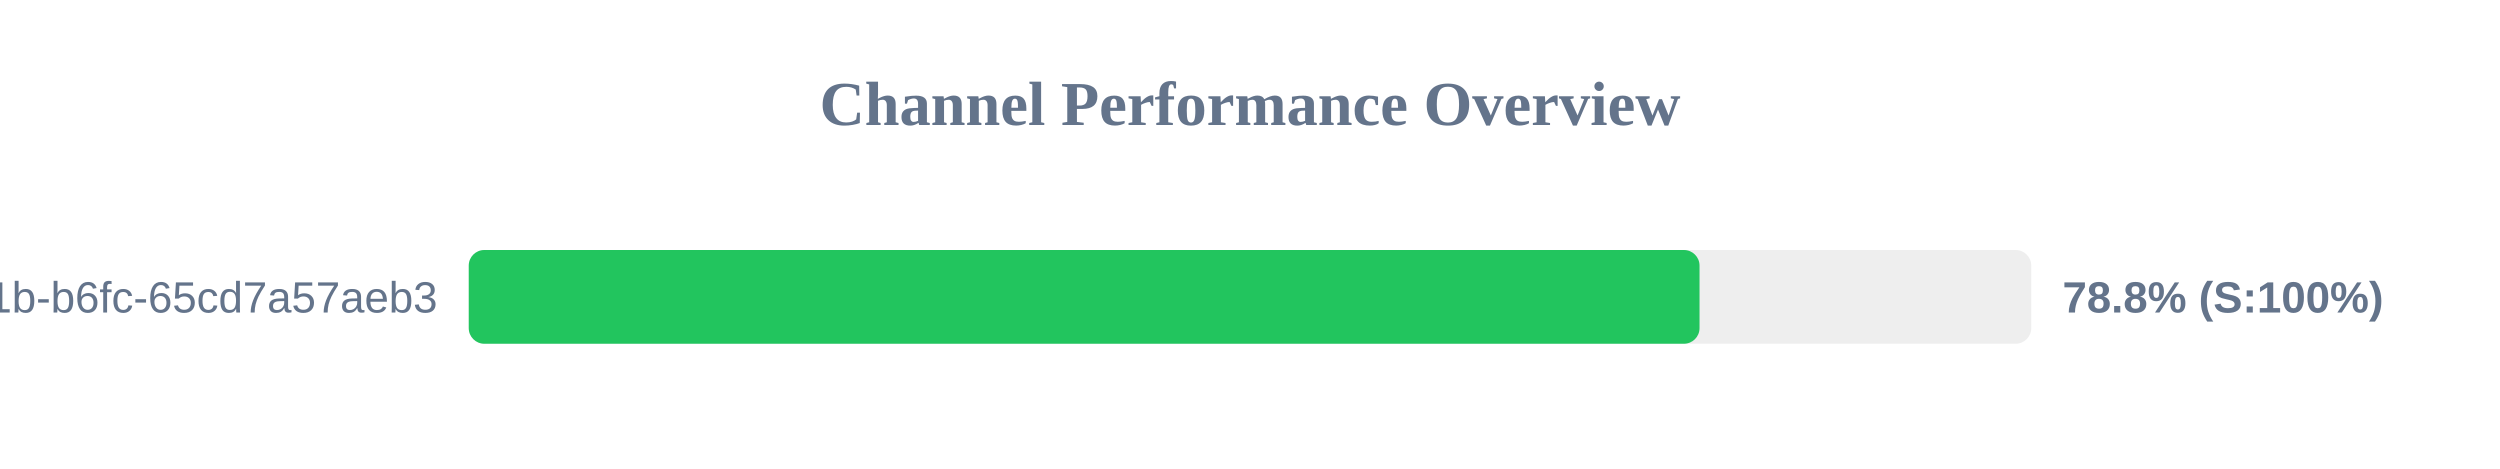
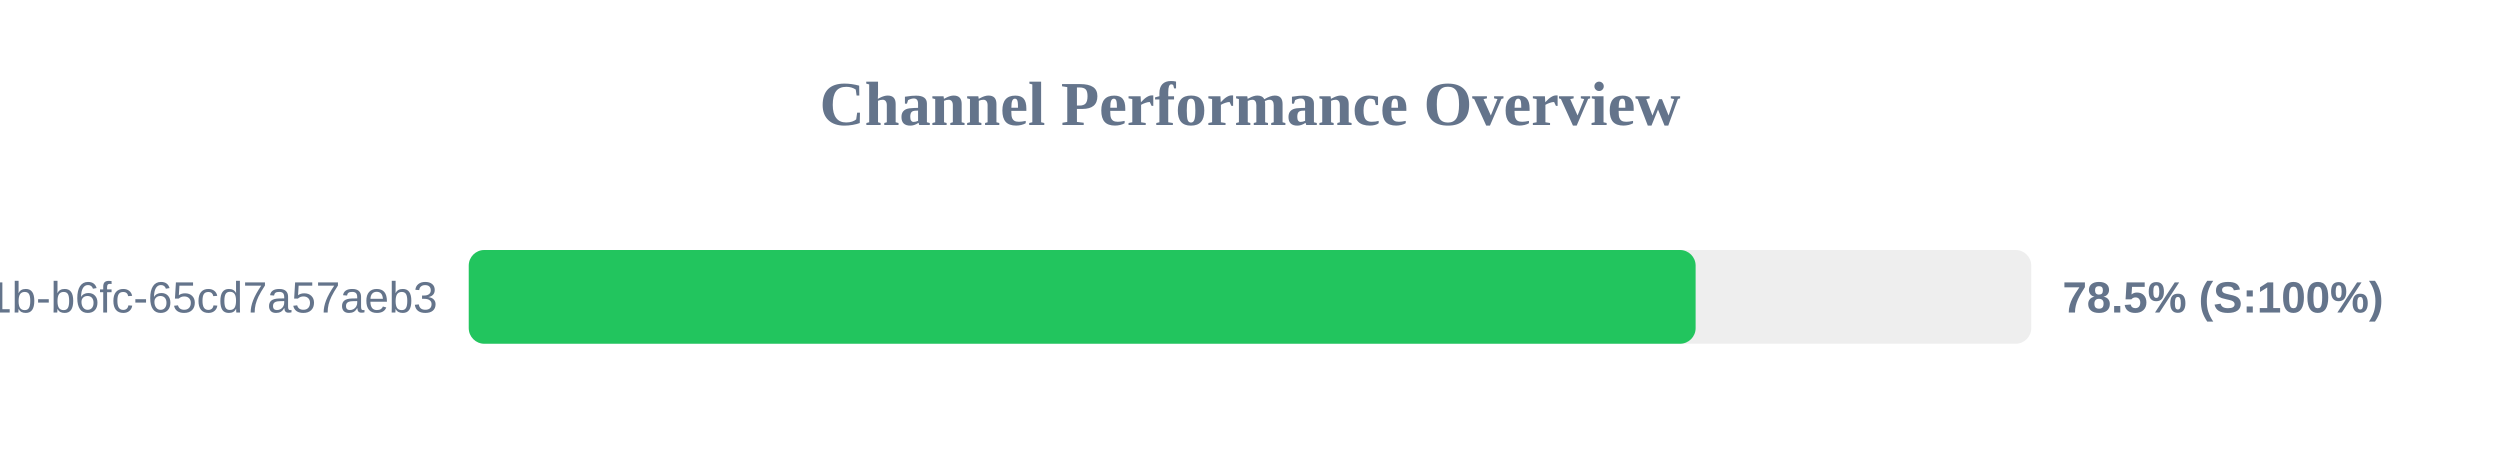
<svg xmlns="http://www.w3.org/2000/svg" width="800" height="150" version="1.1">
  <style>
        .row { font: 14px Arial; fill: #64748b; }
        .score { font: bold 14px Arial; fill: #64748b; }
    </style>
  <text x="400" y="40" text-anchor="middle" font-size="20px" font-weight="bold" fill="#64748b">Channel Performance Overview</text>
  <rect x="150" y="80" width="500" height="30" fill="#eee" rx="5" />
-   <rect x="150" y="80" width="393.85" height="30" fill="#22c55e" rx="5" />
+   <rect x="150" y="80" width="392.6" height="30" fill="#22c55e" rx="5" />
  <text x="140" y="100" text-anchor="end" class="row">?uuid=9c859345-959f-491b-b6fc-65cd7a57aeb3</text>
-   <text x="660" y="100" text-anchor="start" class="score">78.8% (S:100%)</text>
+   <text x="660" y="100" text-anchor="start" class="score">78.5% (S:100%)</text>
</svg>
